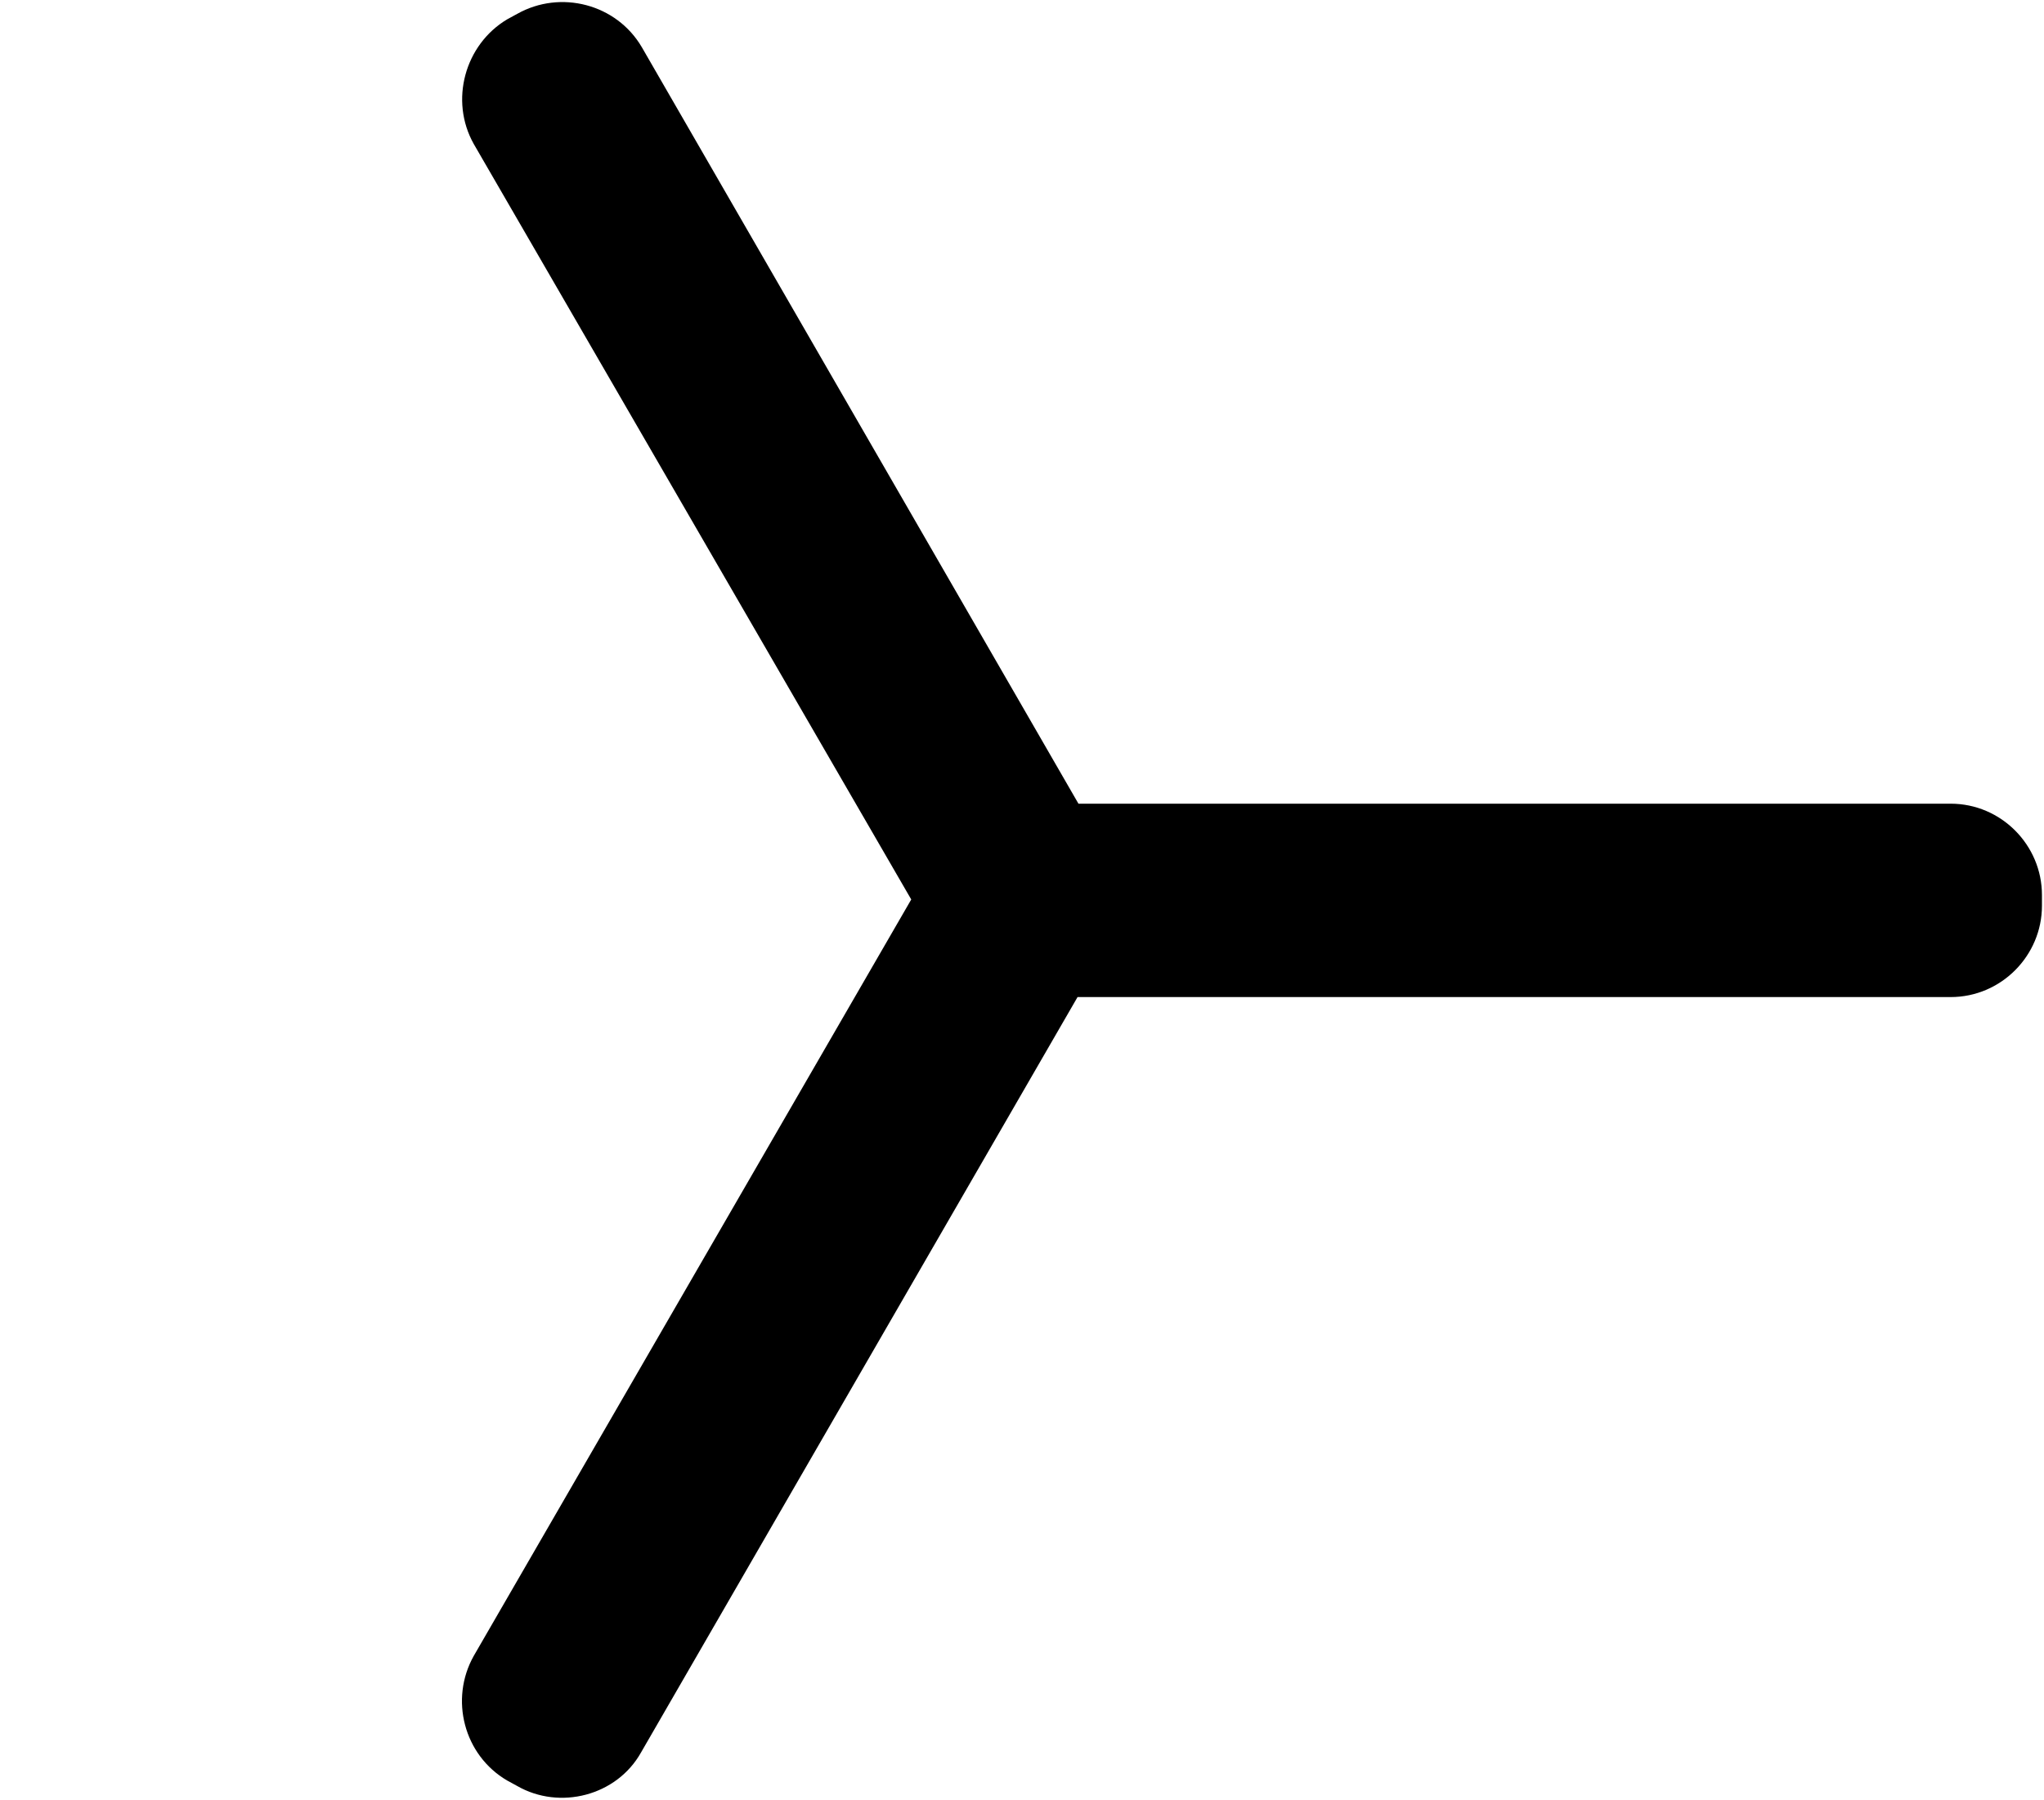
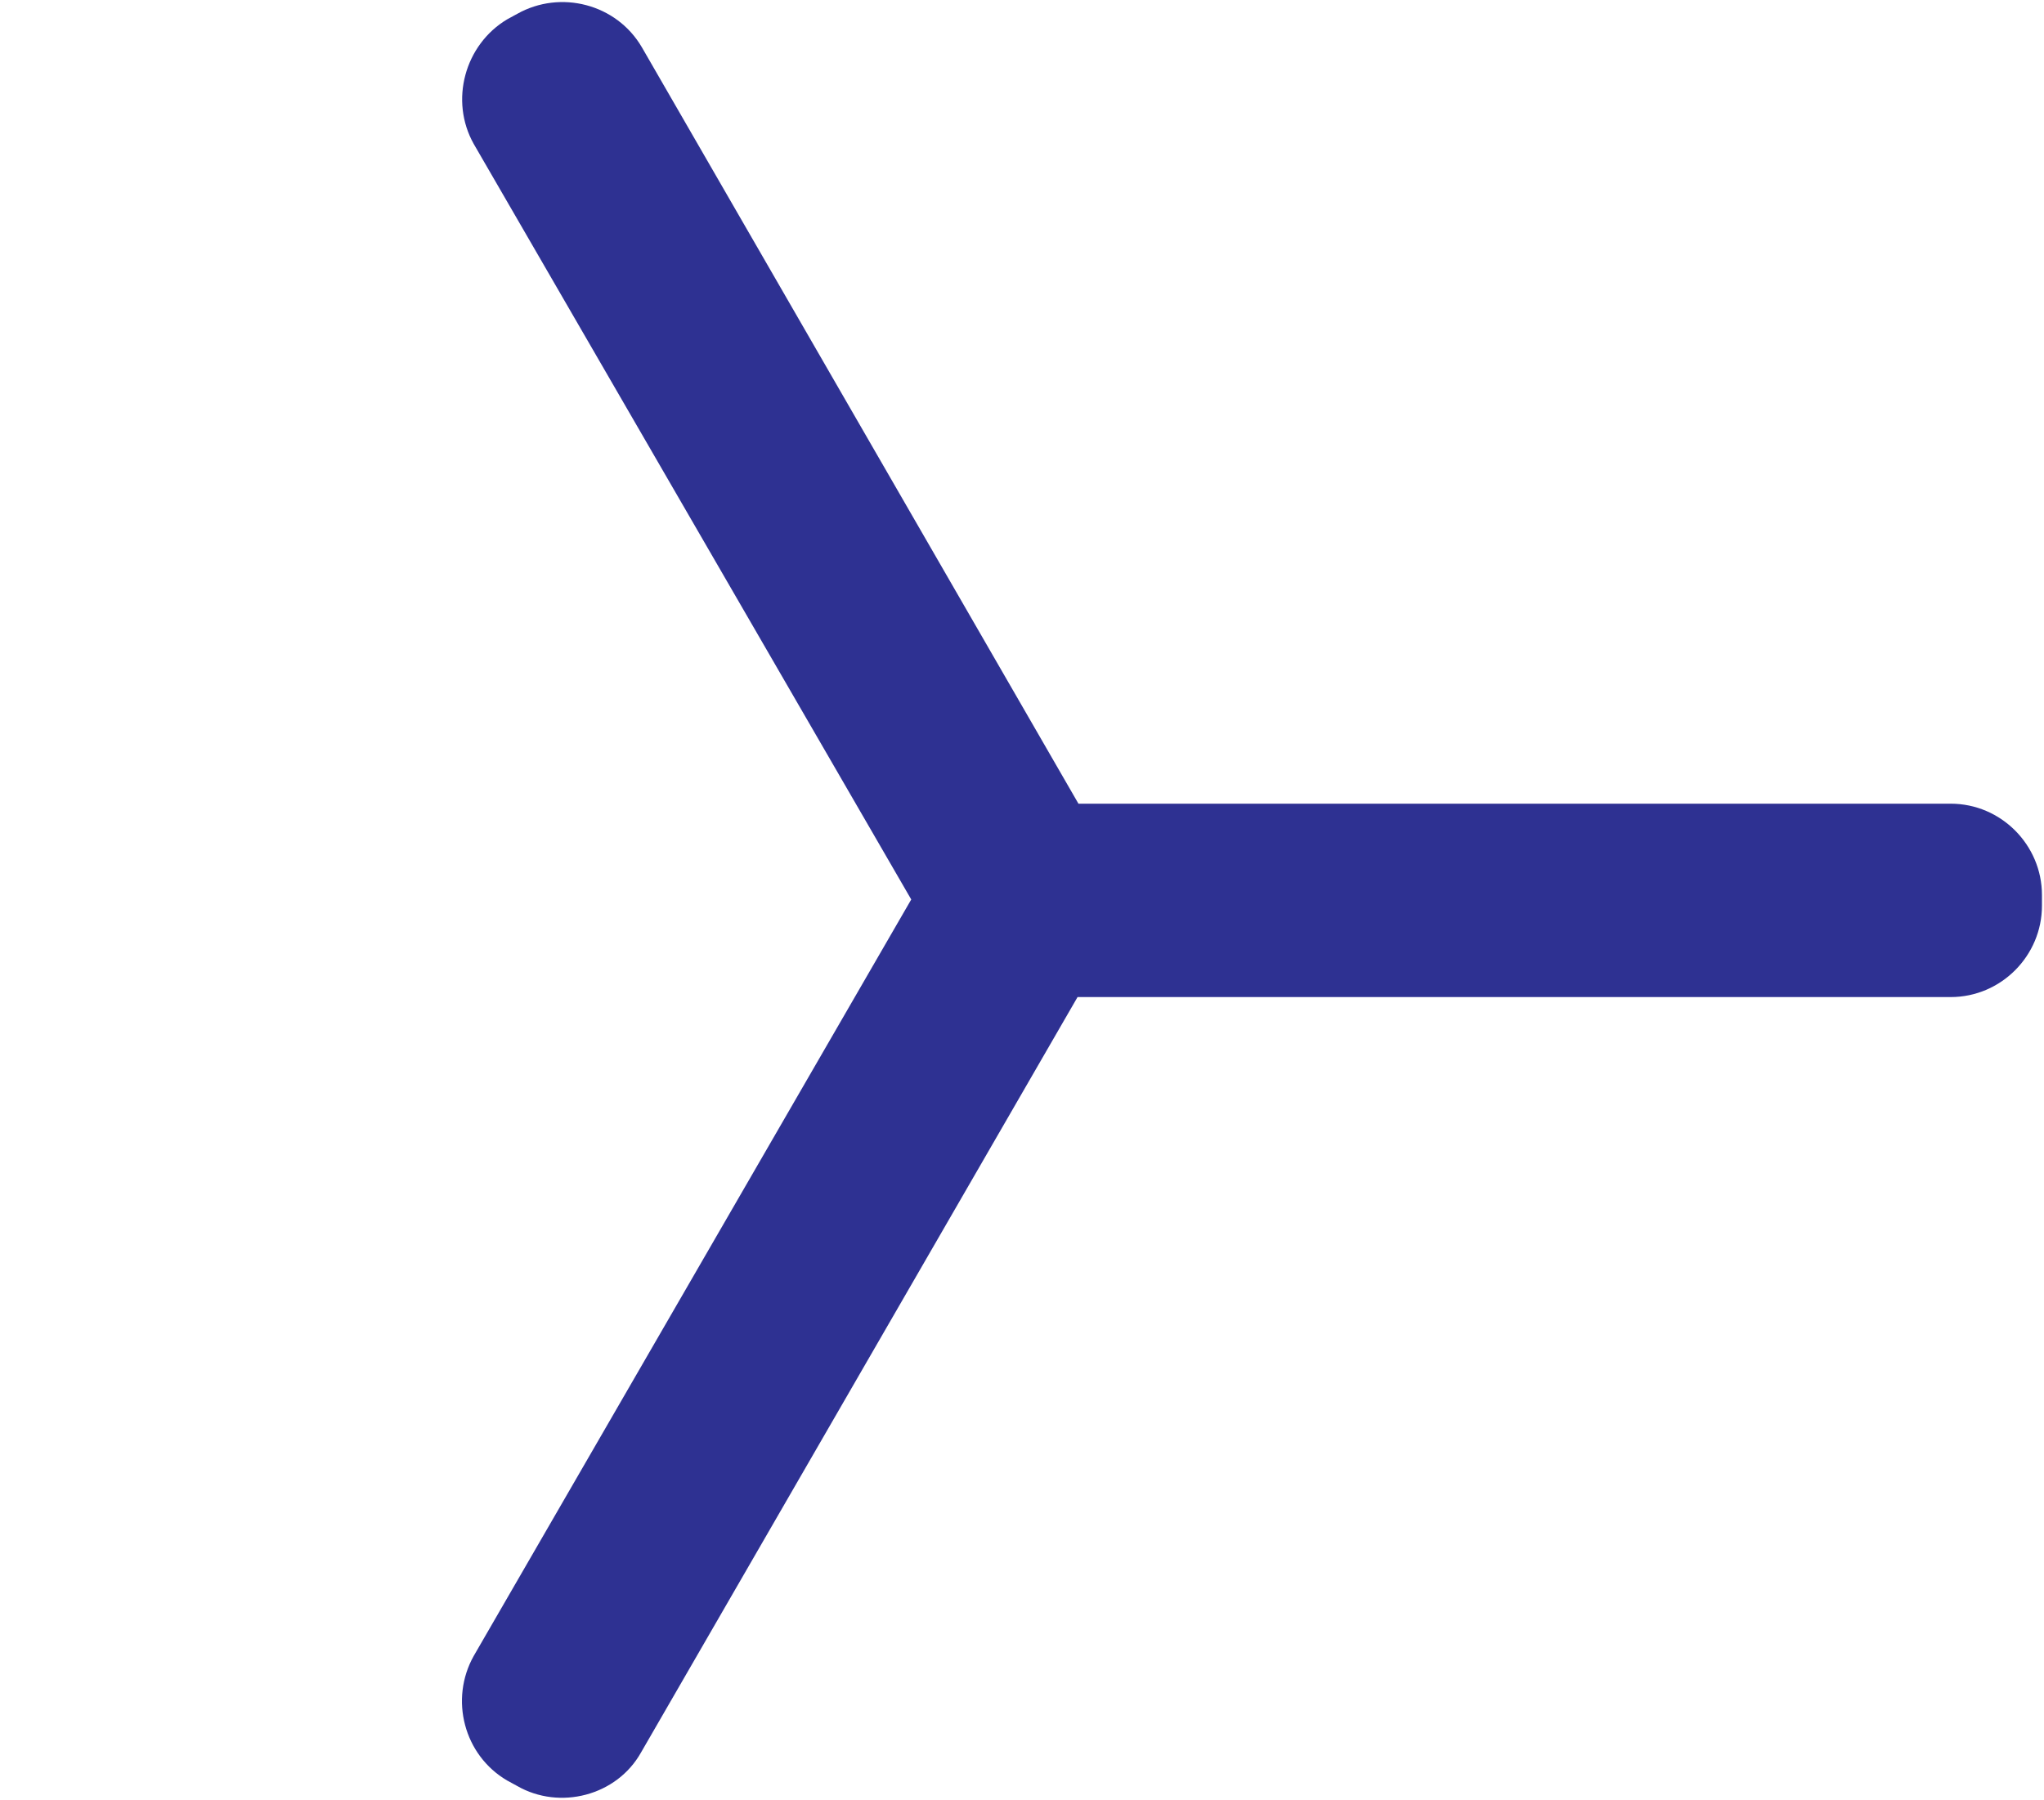
- <svg xmlns="http://www.w3.org/2000/svg" id="Layer_2" data-name="Layer 2" viewBox="0 0 248.76 219.09">
+ <svg xmlns="http://www.w3.org/2000/svg" id="triad" data-name="Layer 2" viewBox="0 0 248.76 219.09">
  <defs>
-     <style>
-       ..st0 {
-         fill: #2e3192;
-         stroke: #2e3192;
-         stroke-miterlimit: 10;
-         stroke-width: .5px;
-       }
- 
+     <style type="text/css">
+       .st0{fill:#2E3192;}
      .transparent {
        fill: none;
      }
    </style>
  </defs>
  <g id="Layer_1-2" data-name="Layer 1">
    <g>
-       <path class=".st0" d="m78.12,5.76l53.13,92.07h106.15c6.16,0,11.11,5.06,11.11,11.11v1.32c0,6.05-4.95,11.11-11.11,11.11h-106.26s-53.13,91.96-53.13,91.96c-2.97,5.28-9.9,7.04-15.07,4.07l-1.21-.66c-5.28-3.08-7.04-9.9-4.07-15.18l53.24-92.07L57.66,17.53c-2.97-5.28-1.1-12.1,4.07-15.18l1.21-.66c5.28-2.97,12.1-1.21,15.18,4.07Z" />
+       <path class="st0" d="m78.12,5.76l53.13,92.07h106.15c6.16,0,11.11,5.06,11.11,11.11v1.32c0,6.05-4.95,11.11-11.11,11.11h-106.26s-53.13,91.96-53.13,91.96c-2.97,5.28-9.9,7.04-15.07,4.07l-1.21-.66c-5.28-3.08-7.04-9.9-4.07-15.18l53.24-92.07L57.66,17.53c-2.97-5.28-1.1-12.1,4.07-15.18l1.21-.66c5.28-2.97,12.1-1.21,15.18,4.07Z" />
      <path class="transparent" d="m11.15,97.72l106.3.02L170.52,5.82c3.08-5.33,9.94-7.09,15.18-4.07l1.14.66c5.24,3.02,7.15,9.84,4.07,15.18l-53.13,92.02,53.07,91.99c3.09,5.21,1.15,12.09-4.01,15.09l-1.18.72c-5.31,3.03-12.09,1.15-15.18-4.07l-53.11-92.14-106.26.13c-6.06-.07-11.03-5.1-11.11-11.11l.03-1.38c.07-6.06,5-11.08,11.11-11.11Z" />
    </g>
  </g>
</svg>
